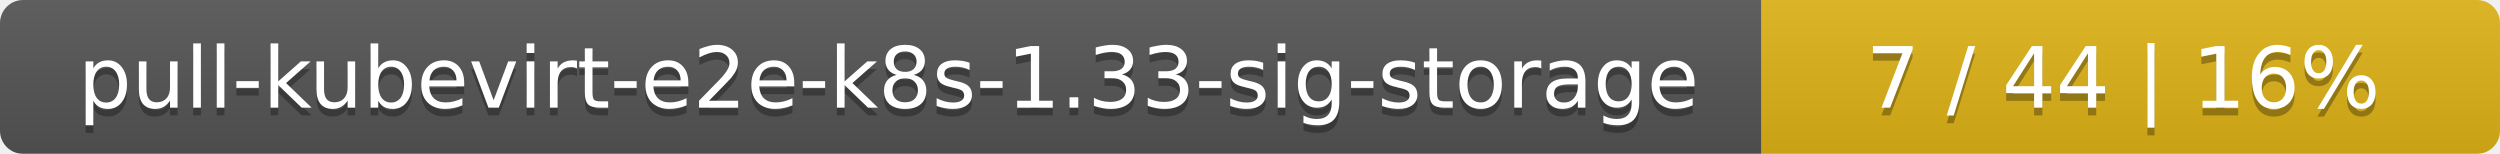
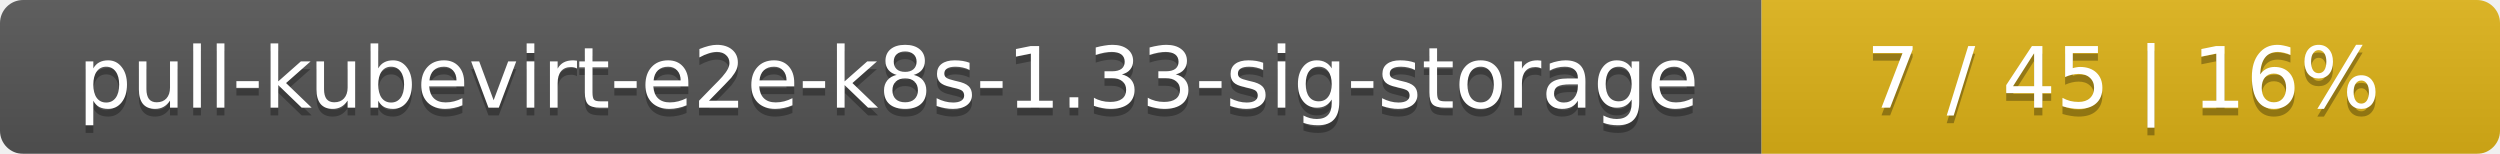
<svg xmlns="http://www.w3.org/2000/svg" width="325" height="20">
  <linearGradient id="smooth" x2="0" y2="100%">
    <stop offset="0" stop-color="#bbb" stop-opacity=".1" />
    <stop offset="1" stop-opacity=".1" />
  </linearGradient>
  <mask id="round">
    <rect width="325" height="20" rx="3" fill="#fff" />
  </mask>
  <g mask="url(#round)">
    <rect width="229" height="20" fill="#555" />
    <rect x="229" width="96" height="20" fill="#dfb317" />
    <rect width="325" height="20" fill="url(#smooth)" />
  </g>
  <g fill="#fff" text-anchor="middle" font-family="DejaVu Sans,Verdana,Geneva,sans-serif" font-size="11">
    <text x="115.5" y="15" fill="#010101" fill-opacity=".3">pull-kubevirt-e2e-k8s-1.33-sig-storage</text>
    <text x="115.5" y="14">pull-kubevirt-e2e-k8s-1.33-sig-storage</text>
-     <text x="276" y="15" fill="#010101" fill-opacity=".3">7 / 44    |    16%</text>
-     <text x="276" y="14">7 / 44    |    16%</text>
+     <text x="276" y="15" fill="#010101" fill-opacity=".3">7 / 45    |    16%</text>
+     <text x="276" y="14">7 / 45    |    16%</text>
  </g>
</svg>
